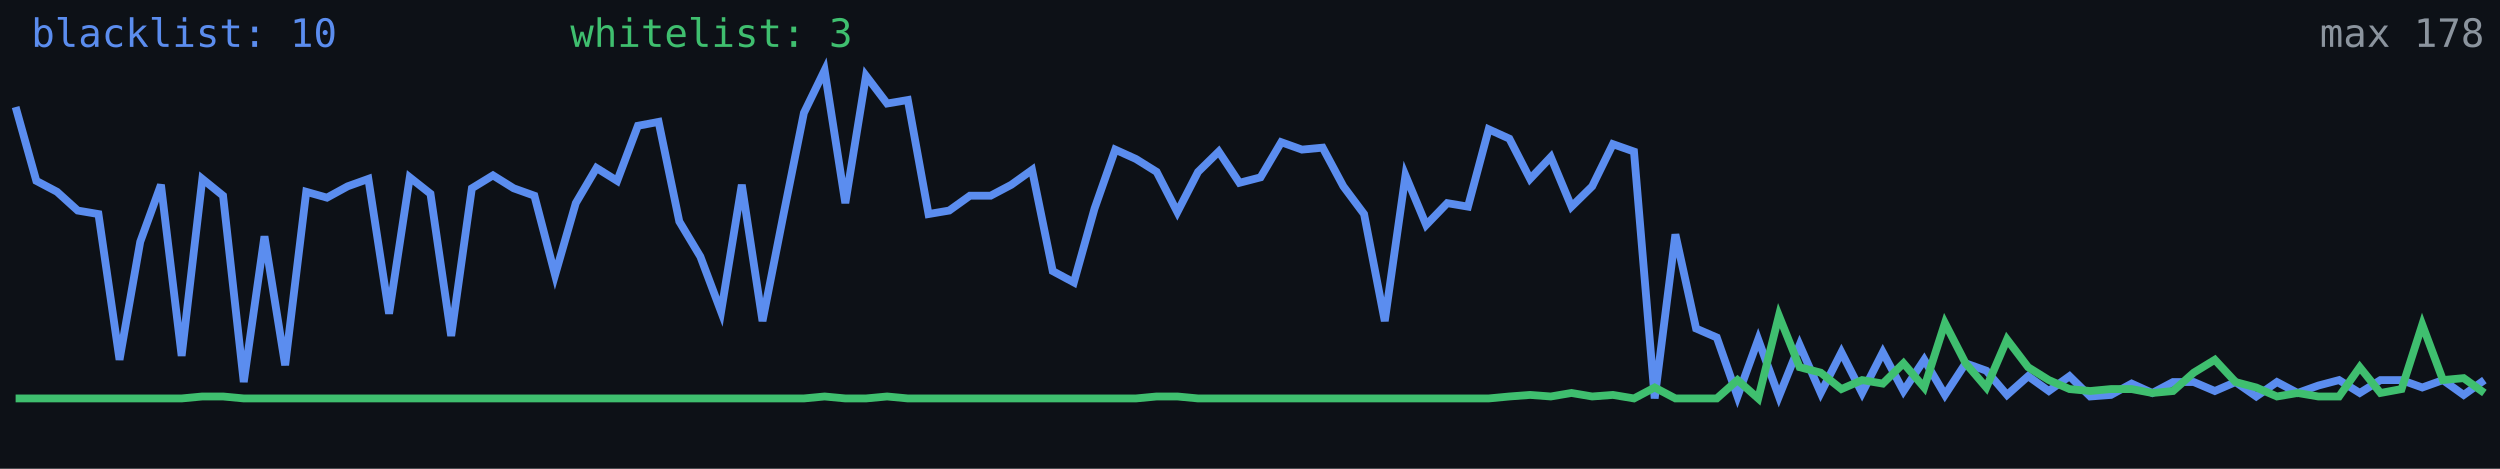
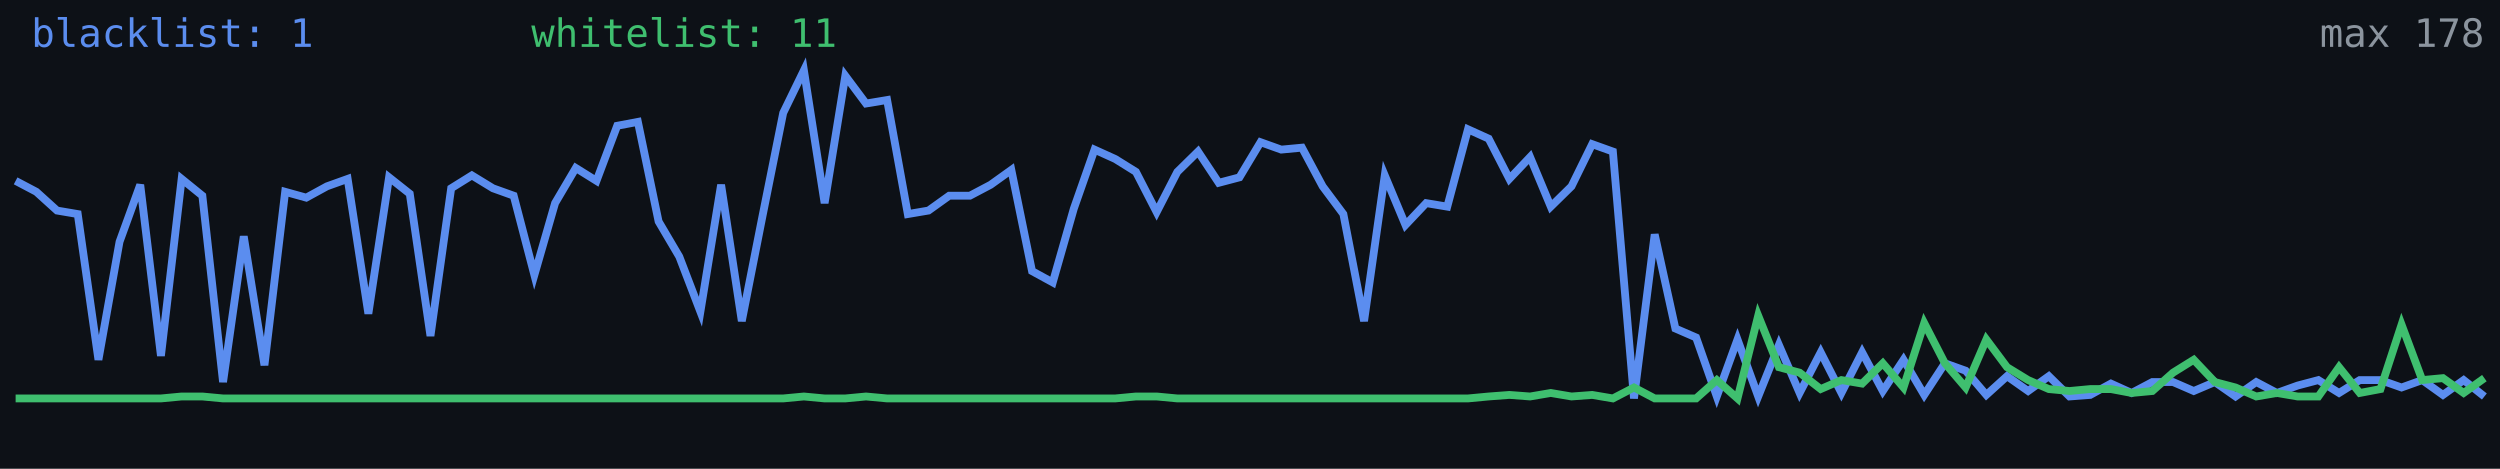
<svg xmlns="http://www.w3.org/2000/svg" width="640" height="120" viewBox="0 0 640 120" role="img" aria-label="Alive configs trend">
  <rect width="640" height="120" fill="#0d1117" />
-   <polyline fill="none" stroke="#5b8def" stroke-width="2" points="4.0,27.4 9.3,46.3 14.6,49.1 19.9,53.9 25.2,54.8 30.6,92.1 35.9,61.9 41.2,47.3 46.5,91.1 51.8,45.8 57.1,50.1 62.4,97.8 67.7,60.5 73.0,93.5 78.4,49.1 83.7,50.6 89.0,47.7 94.3,45.8 99.6,80.3 104.9,45.4 110.2,49.6 115.5,86.0 120.8,48.2 126.2,44.9 131.5,48.2 136.8,50.1 142.1,70.4 147.4,52.0 152.7,43.0 158.0,46.3 163.3,32.2 168.6,31.2 173.9,56.7 179.3,65.7 184.6,79.8 189.9,47.3 195.2,82.2 200.5,55.3 205.8,28.9 211.1,18.0 216.4,52.0 221.7,19.4 227.1,26.5 232.4,25.6 237.7,54.8 243.0,53.9 248.3,50.1 253.6,50.1 258.9,47.3 264.2,43.5 269.5,69.4 274.9,72.3 280.2,53.4 285.5,38.3 290.8,40.7 296.1,44.0 301.4,54.3 306.7,44.0 312.0,38.8 317.3,46.8 322.7,45.4 328.0,36.4 333.3,38.3 338.6,37.8 343.9,47.7 349.2,54.8 354.5,82.2 359.8,44.9 365.1,57.6 370.5,52.0 375.8,52.9 381.1,33.1 386.4,35.5 391.7,45.8 397.0,40.2 402.3,52.9 407.6,47.7 412.9,36.9 418.3,38.8 423.6,102.0 428.9,60.0 434.2,84.1 439.5,86.4 444.8,101.5 450.1,86.9 455.4,101.5 460.7,88.3 466.1,100.6 471.4,90.2 476.7,100.6 482.0,90.2 487.3,100.1 492.6,92.1 497.9,101.1 503.2,93.0 508.5,94.9 513.8,101.1 519.2,96.3 524.5,100.1 529.8,96.3 535.1,101.5 540.4,101.1 545.7,98.2 551.0,100.6 556.3,97.8 561.6,97.8 567.0,100.1 572.3,97.8 577.6,101.5 582.9,97.8 588.2,100.6 593.5,98.7 598.8,97.3 604.1,100.6 609.4,97.3 614.8,97.3 620.1,99.2 625.4,97.3 630.7,101.1 636.0,97.3" />
-   <polyline fill="none" stroke="#3fbf6f" stroke-width="2" points="4.0,102.0 9.3,102.0 14.6,102.0 19.9,102.0 25.2,102.0 30.6,102.0 35.9,102.0 41.2,102.0 46.5,102.0 51.8,101.5 57.1,101.5 62.4,102.0 67.7,102.0 73.0,102.0 78.4,102.0 83.7,102.0 89.0,102.0 94.3,102.0 99.6,102.0 104.9,102.0 110.2,102.0 115.5,102.0 120.8,102.0 126.2,102.0 131.5,102.0 136.8,102.0 142.1,102.0 147.4,102.0 152.7,102.0 158.0,102.0 163.3,102.0 168.6,102.0 173.9,102.0 179.3,102.0 184.6,102.0 189.9,102.0 195.2,102.0 200.5,102.0 205.8,102.0 211.1,101.5 216.4,102.0 221.7,102.0 227.1,101.5 232.4,102.0 237.7,102.0 243.0,102.0 248.3,102.0 253.6,102.0 258.9,102.0 264.2,102.0 269.5,102.0 274.9,102.0 280.2,102.0 285.5,102.0 290.8,102.0 296.1,101.5 301.4,101.5 306.7,102.0 312.0,102.0 317.3,102.0 322.7,102.0 328.0,102.0 333.3,102.0 338.6,102.0 343.9,102.0 349.2,102.0 354.5,102.0 359.8,102.0 365.1,102.0 370.5,102.0 375.8,102.0 381.1,102.0 386.4,101.5 391.7,101.1 397.0,101.5 402.3,100.6 407.6,101.5 412.9,101.1 418.3,102.0 423.6,99.2 428.9,102.0 434.2,102.0 439.5,102.0 444.8,97.3 450.1,102.0 455.4,80.8 460.7,94.0 466.1,95.4 471.4,99.6 476.7,97.3 482.0,98.2 487.3,93.0 492.6,99.2 497.9,82.7 503.2,93.0 508.5,99.2 513.8,86.9 519.2,94.0 524.5,97.3 529.8,99.6 535.1,100.1 540.4,99.6 545.7,99.6 551.0,100.6 556.3,100.1 561.6,95.4 567.0,92.1 572.3,97.8 577.6,99.2 582.9,101.5 588.2,100.6 593.5,101.5 598.8,101.5 604.1,94.0 609.4,100.6 614.8,99.6 620.1,83.1 625.4,97.3 630.7,96.8 636.0,100.6" />
-   <text x="8" y="12" fill="#5b8def" font-size="10" font-family="monospace">blacklist: 10</text>
-   <text x="146" y="12" fill="#3fbf6f" font-size="10" font-family="monospace">whitelist: 3</text>
+   <polyline fill="none" stroke="#5b8def" stroke-width="2" points="4.0,46.3 9.3,49.1 14.6,53.9 19.9,54.8 25.2,92.1 30.6,61.9 35.9,47.3 41.2,91.1 46.5,45.8 51.8,50.1 57.1,97.8 62.4,60.5 67.7,93.5 73.0,49.1 78.4,50.6 83.7,47.7 89.0,45.8 94.3,80.3 99.6,45.4 104.9,49.6 110.2,86.0 115.5,48.2 120.8,44.9 126.2,48.2 131.5,50.1 136.8,70.4 142.1,52.0 147.4,43.0 152.7,46.3 158.0,32.2 163.3,31.2 168.6,56.7 173.9,65.7 179.3,79.8 184.6,47.3 189.9,82.2 195.2,55.3 200.5,28.9 205.8,18.0 211.1,52.0 216.4,19.4 221.7,26.5 227.1,25.6 232.4,54.8 237.7,53.9 243.0,50.1 248.3,50.1 253.6,47.3 258.9,43.5 264.2,69.4 269.5,72.3 274.9,53.4 280.2,38.3 285.5,40.7 290.8,44.0 296.1,54.3 301.4,44.0 306.7,38.8 312.0,46.8 317.3,45.4 322.7,36.4 328.0,38.3 333.3,37.8 338.6,47.7 343.9,54.8 349.2,82.2 354.5,44.9 359.8,57.6 365.1,52.0 370.5,52.9 375.8,33.1 381.1,35.5 386.4,45.8 391.7,40.2 397.0,52.9 402.3,47.7 407.6,36.9 412.9,38.8 418.3,102.0 423.6,60.0 428.9,84.1 434.2,86.4 439.5,101.5 444.8,86.9 450.1,101.5 455.4,88.3 460.7,100.6 466.1,90.2 471.4,100.6 476.7,90.2 482.0,100.1 487.3,92.1 492.6,101.1 497.9,93.0 503.2,94.9 508.5,101.1 513.8,96.3 519.2,100.1 524.5,96.3 529.8,101.5 535.1,101.1 540.4,98.2 545.7,100.6 551.0,97.8 556.3,97.8 561.6,100.1 567.0,97.8 572.3,101.5 577.6,97.8 582.9,100.6 588.2,98.7 593.5,97.3 598.8,100.6 604.1,97.3 609.4,97.3 614.8,99.2 620.1,97.3 625.4,101.1 630.7,97.3 636.0,101.5" />
+   <polyline fill="none" stroke="#3fbf6f" stroke-width="2" points="4.0,102.0 9.3,102.0 14.6,102.0 19.9,102.0 25.2,102.0 30.6,102.0 35.9,102.0 41.2,102.0 46.5,101.5 51.8,101.5 57.1,102.0 62.4,102.0 67.7,102.0 73.0,102.0 78.4,102.0 83.7,102.0 89.0,102.0 94.3,102.0 99.6,102.0 104.9,102.0 110.2,102.0 115.5,102.0 120.8,102.0 126.2,102.0 131.5,102.0 136.8,102.0 142.1,102.0 147.4,102.0 152.7,102.0 158.0,102.0 163.3,102.0 168.6,102.0 173.9,102.0 179.3,102.0 184.6,102.0 189.9,102.0 195.2,102.0 200.5,102.0 205.8,101.5 211.1,102.0 216.4,102.0 221.7,101.5 227.1,102.0 232.4,102.0 237.7,102.0 243.0,102.0 248.3,102.0 253.6,102.0 258.9,102.0 264.2,102.0 269.5,102.0 274.9,102.0 280.2,102.0 285.5,102.0 290.8,101.5 296.1,101.5 301.4,102.0 306.7,102.0 312.0,102.0 317.3,102.0 322.7,102.0 328.0,102.0 333.3,102.0 338.6,102.0 343.9,102.0 349.2,102.0 354.5,102.0 359.8,102.0 365.1,102.0 370.5,102.0 375.8,102.0 381.1,101.5 386.4,101.1 391.7,101.5 397.0,100.6 402.3,101.5 407.6,101.1 412.9,102.0 418.3,99.2 423.6,102.0 428.9,102.0 434.2,102.0 439.5,97.3 444.8,102.0 450.1,80.8 455.4,94.0 460.7,95.4 466.1,99.6 471.4,97.3 476.7,98.2 482.0,93.0 487.3,99.2 492.6,82.7 497.9,93.0 503.2,99.2 508.5,86.9 513.8,94.0 519.2,97.3 524.5,99.6 529.8,100.1 535.1,99.6 540.4,99.6 545.7,100.6 551.0,100.1 556.3,95.4 561.6,92.1 567.0,97.8 572.3,99.2 577.6,101.5 582.9,100.6 588.2,101.5 593.5,101.5 598.8,94.0 604.1,100.6 609.4,99.6 614.8,83.1 620.1,97.3 625.4,96.8 630.7,100.6 636.0,96.8" />
+   <text x="8" y="12" fill="#5b8def" font-size="10" font-family="monospace">blacklist: 1</text>
+   <text x="136" y="12" fill="#3fbf6f" font-size="10" font-family="monospace">whitelist: 11</text>
  <text x="636" y="12" fill="#8b949e" font-size="10" text-anchor="end" font-family="monospace">max 178</text>
</svg>
